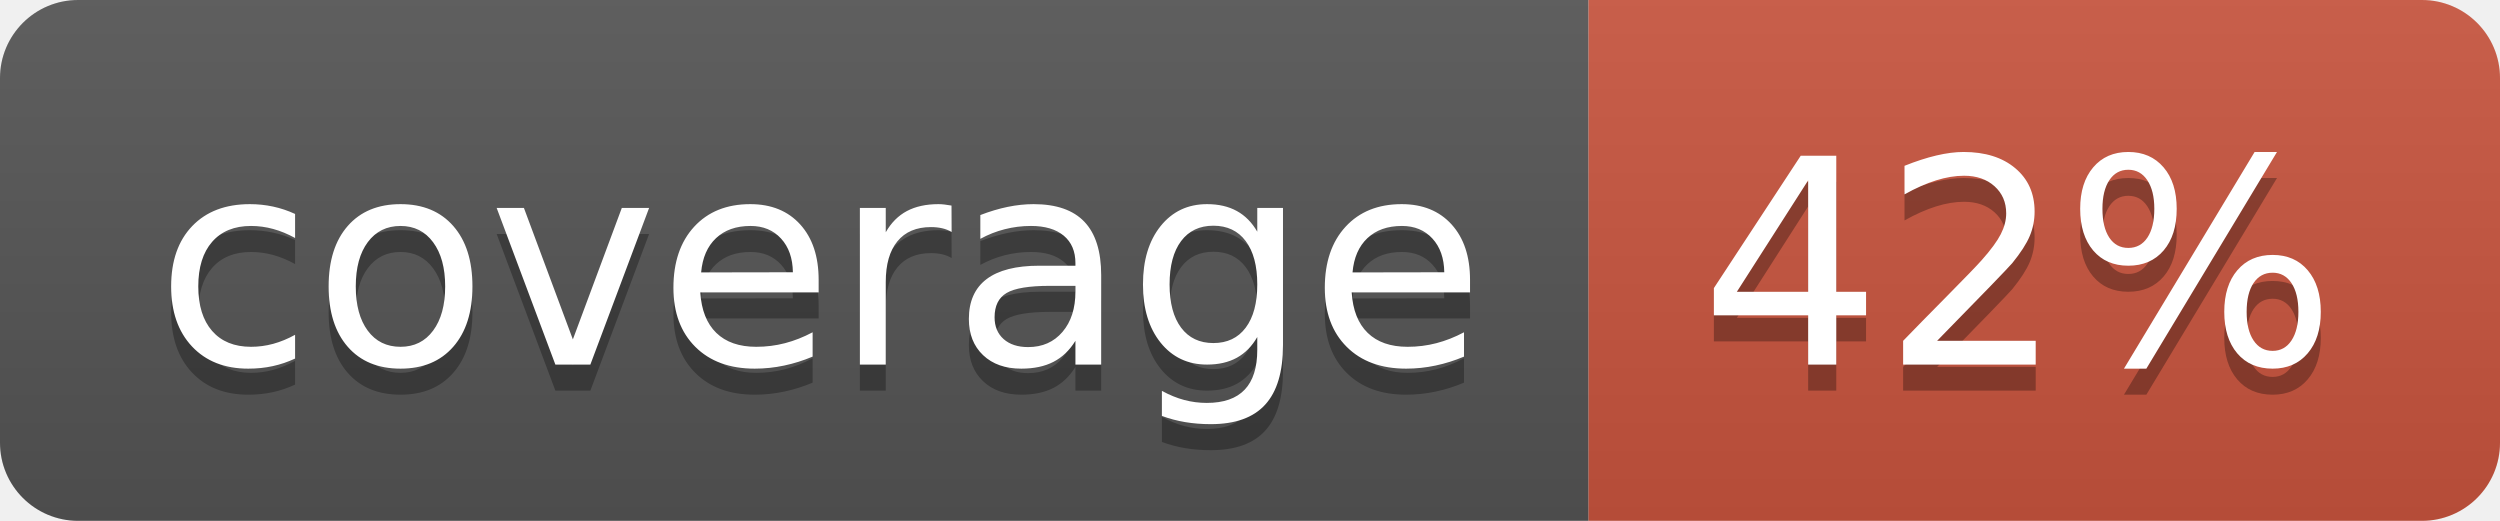
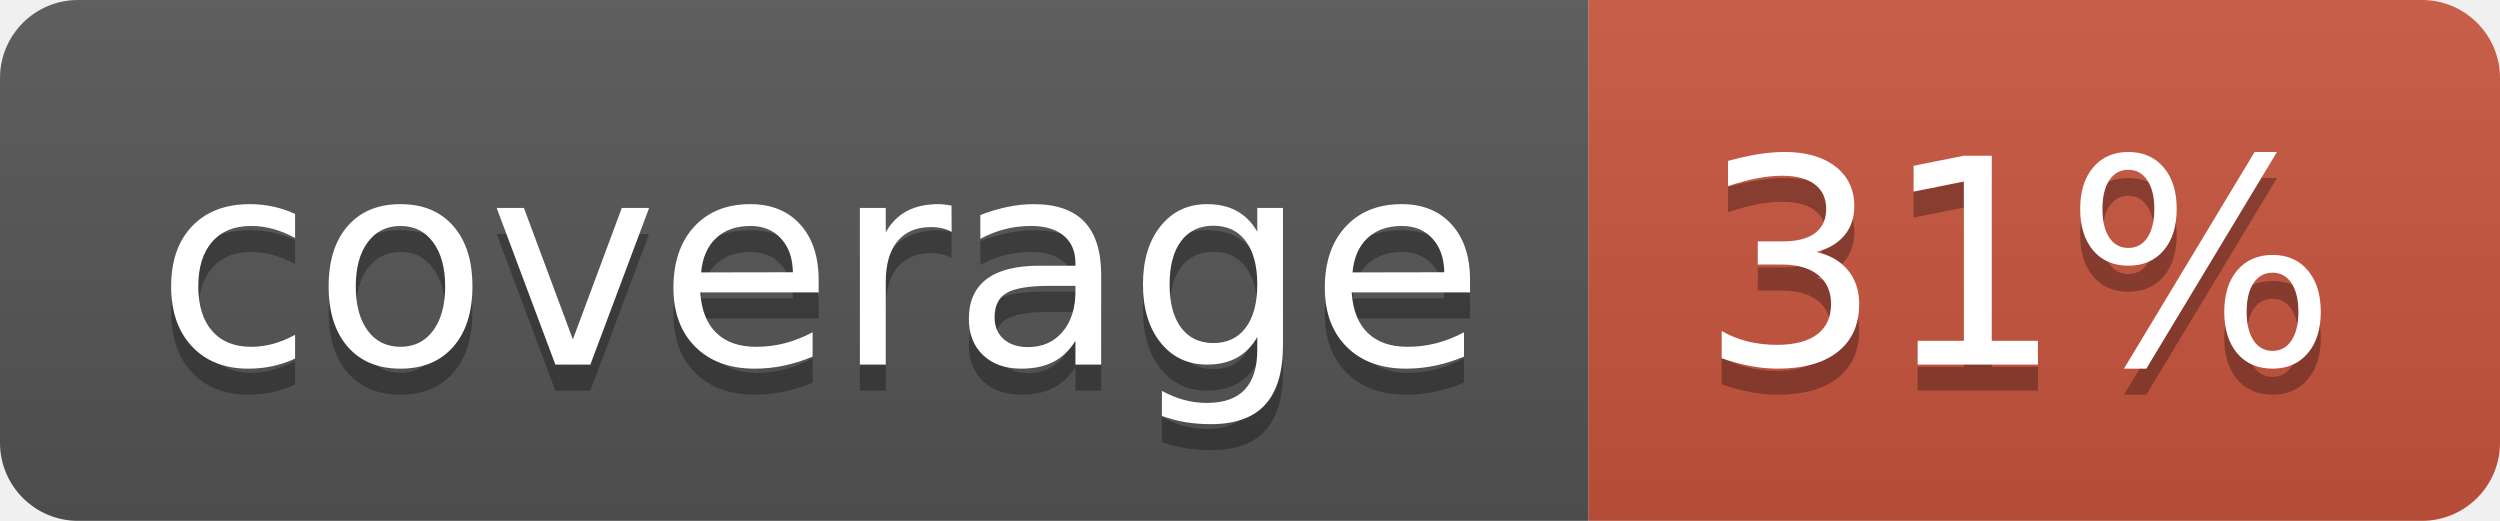
<svg xmlns="http://www.w3.org/2000/svg" width="96" height="20">
  <linearGradient id="b" x2="0" y2="100%">
    <stop offset="0" stop-color="#bbb" stop-opacity=".1" />
    <stop offset="1" stop-opacity=".1" />
  </linearGradient>
  <clipPath id="a">
    <rect width="96" height="20" rx="3" fill="#fff" />
  </clipPath>
  <g clip-path="url(#a)">
    <path fill="#555" d="M0 0h61v20H0z" />
    <path fill="#CA553E" d="M61 0h35v20H61z" />
    <path fill="url(#b)" d="M0 0h96v20H0z" />
  </g>
  <g fill="#fff" text-anchor="middle" font-family="DejaVu Sans,Verdana,Geneva,sans-serif" font-size="110">
    <text x="315" y="150" fill="#010101" fill-opacity=".3" transform="scale(.1)" textLength="510">coverage</text>
    <text x="315" y="140" transform="scale(.1)" textLength="510">coverage</text>
-     <text x="775" y="150" fill="#010101" fill-opacity=".3" transform="scale(.1)" textLength="250">42%</text>
-     <text x="775" y="140" transform="scale(.1)" textLength="250">42%</text>
+     <text x="775" y="150" fill="#010101" fill-opacity=".3" transform="scale(.1)" textLength="250">31%</text>
+     <text x="775" y="140" transform="scale(.1)" textLength="250">31%</text>
  </g>
</svg>
